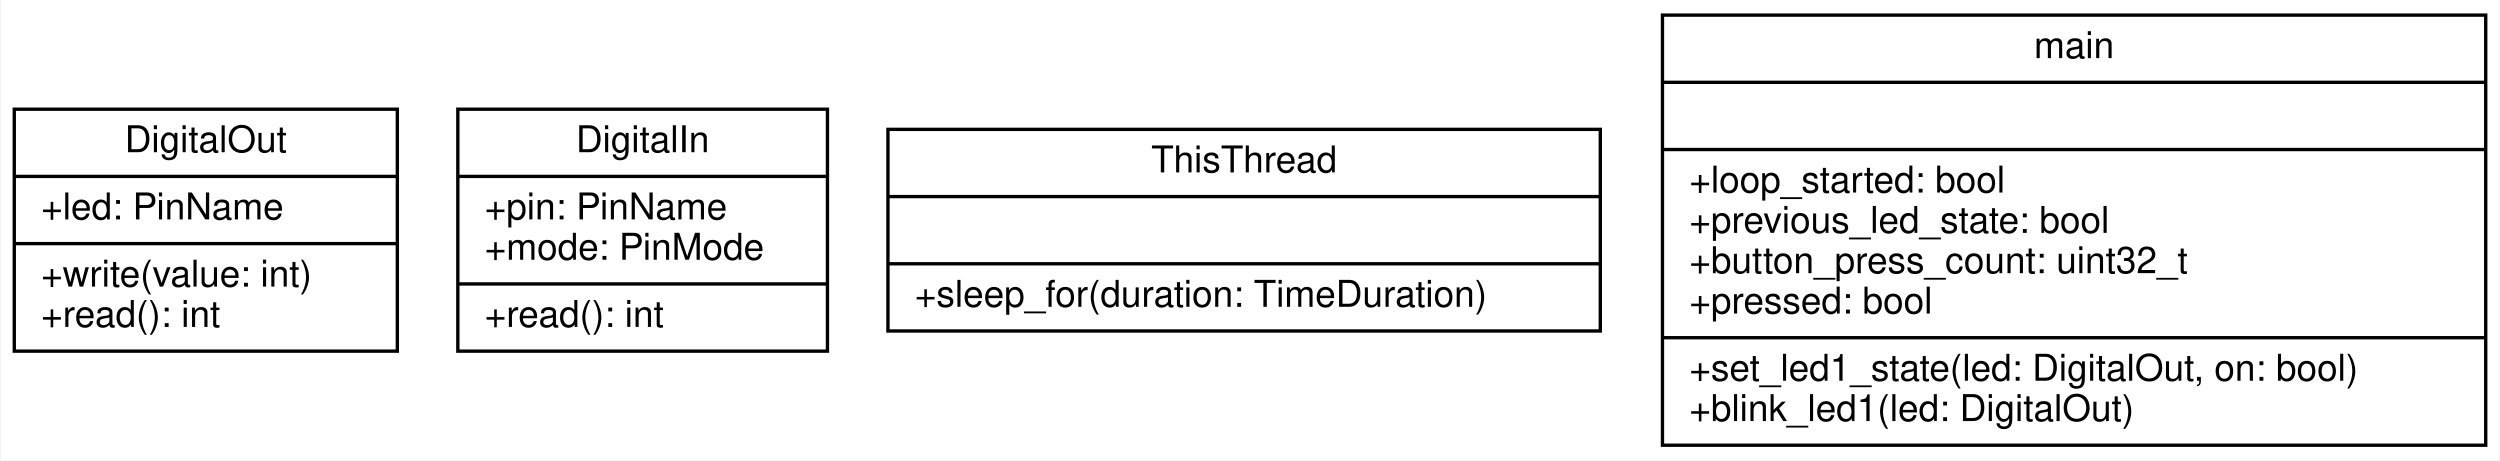
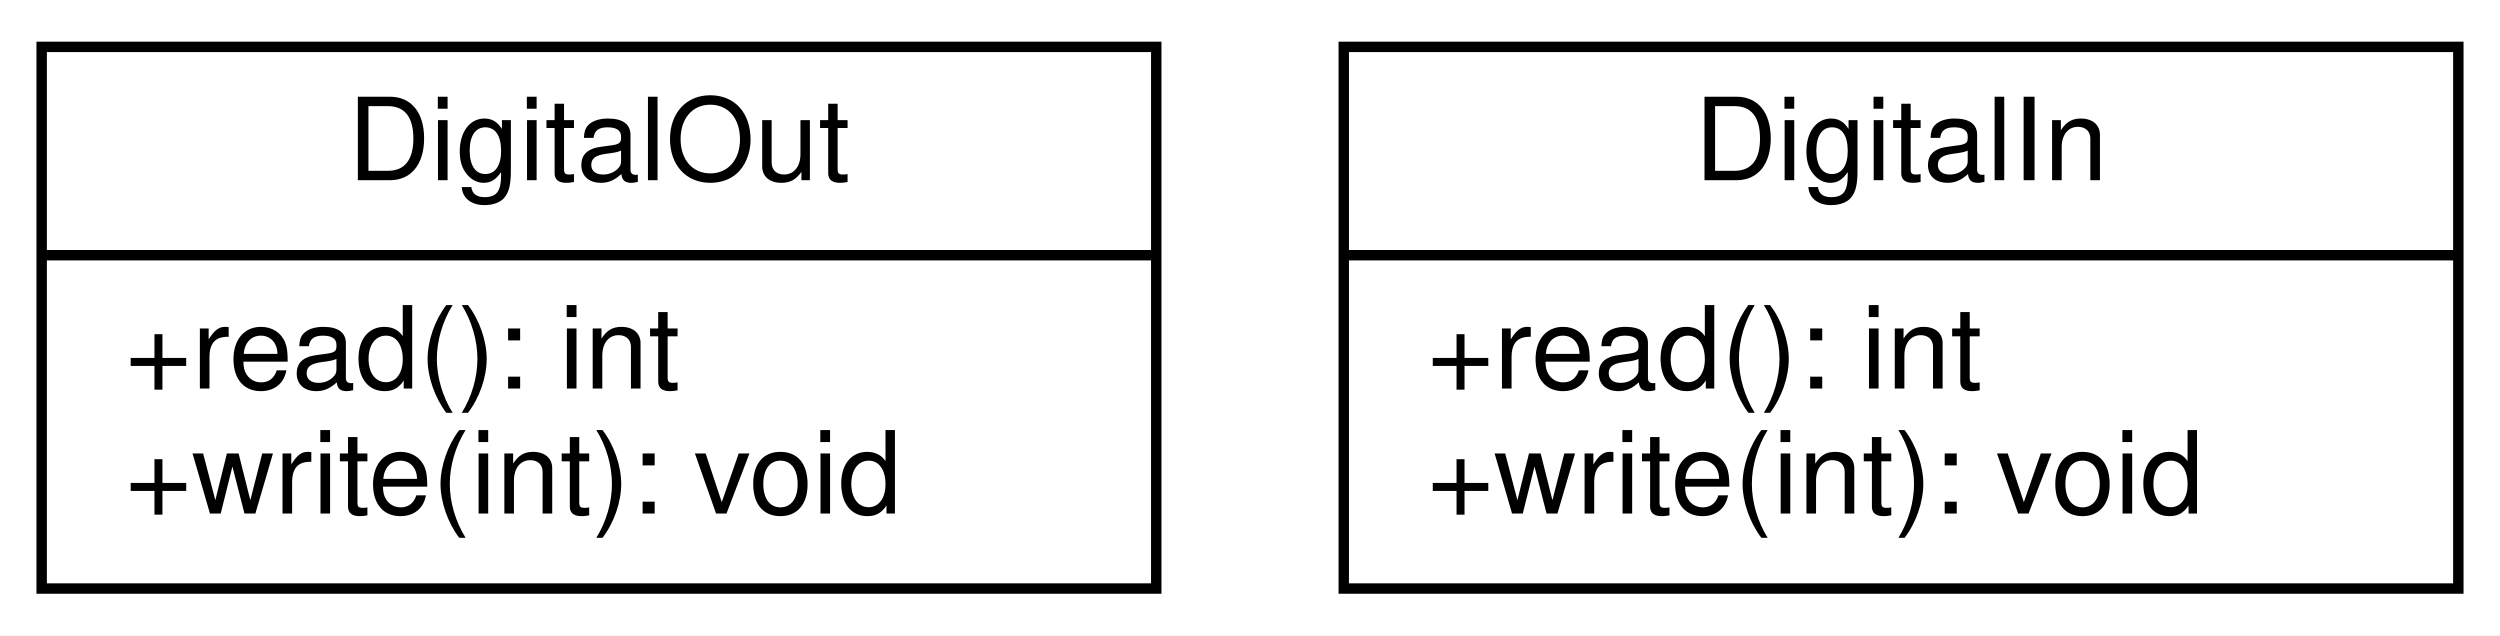
- <svg xmlns="http://www.w3.org/2000/svg" width="744pt" height="137pt" viewBox="0.00 0.00 743.50 137.00">
-   <g id="graph0" class="graph" transform="scale(1 1) rotate(0) translate(4 133)">
-     <polygon fill="#ffffff" stroke="transparent" points="-4,4 -4,-133 739.5,-133 739.5,4 -4,4" />
+ <svg xmlns="http://www.w3.org/2000/svg" width="240pt" height="61pt" viewBox="0.00 0.00 240.00 61.00">
+   <g id="graph0" class="graph" transform="scale(1 1) rotate(0) translate(4 57)">
+     <polygon fill="#ffffff" stroke="transparent" points="-4,4 -4,-57 236,-57 236,4 -4,4" />
    <g id="node1" class="node">
-       <polygon fill="none" stroke="black" points="0,-28.5 0,-100.5 114,-100.5 114,-28.5 0,-28.5" />
-       <text text-anchor="middle" x="57" y="-87.7" font-family="Helvetica,sans-Serif" font-size="11.00">DigitalOut</text>
-       <polyline fill="none" stroke="black" points="0,-80.5 114,-80.5 " />
-       <text text-anchor="start" x="8" y="-67.7" font-family="Helvetica,sans-Serif" font-size="11.00">+led: PinName</text>
-       <polyline fill="none" stroke="black" points="0,-60.5 114,-60.5 " />
-       <text text-anchor="start" x="8" y="-47.7" font-family="Helvetica,sans-Serif" font-size="11.00">+write(value: int)</text>
-       <text text-anchor="start" x="8" y="-35.7" font-family="Helvetica,sans-Serif" font-size="11.00">+read(): int</text>
+       <polygon fill="none" stroke="black" points="0,-0.5 0,-52.5 107,-52.5 107,-0.5 0,-0.5" />
+       <text text-anchor="middle" x="53.5" y="-39.7" font-family="Helvetica,sans-Serif" font-size="11.00">DigitalOut</text>
+       <polyline fill="none" stroke="black" points="0,-32.5 107,-32.5 " />
+       <text text-anchor="start" x="8" y="-19.7" font-family="Helvetica,sans-Serif" font-size="11.00">+read(): int</text>
+       <text text-anchor="start" x="8" y="-7.7" font-family="Helvetica,sans-Serif" font-size="11.00">+write(int): void</text>
    </g>
    <g id="node2" class="node">
-       <polygon fill="none" stroke="black" points="132,-28.5 132,-100.5 242,-100.5 242,-28.5 132,-28.5" />
-       <text text-anchor="middle" x="187" y="-87.7" font-family="Helvetica,sans-Serif" font-size="11.00">DigitalIn</text>
-       <polyline fill="none" stroke="black" points="132,-80.5 242,-80.5 " />
-       <text text-anchor="start" x="140" y="-67.7" font-family="Helvetica,sans-Serif" font-size="11.00">+pin: PinName</text>
-       <text text-anchor="start" x="140" y="-55.7" font-family="Helvetica,sans-Serif" font-size="11.00">+mode: PinMode</text>
-       <polyline fill="none" stroke="black" points="132,-48.5 242,-48.5 " />
-       <text text-anchor="start" x="140" y="-35.7" font-family="Helvetica,sans-Serif" font-size="11.00">+read(): int</text>
-     </g>
-     <g id="node3" class="node">
-       <polygon fill="none" stroke="black" points="260,-34.5 260,-94.5 472,-94.5 472,-34.5 260,-34.5" />
-       <text text-anchor="middle" x="366" y="-81.7" font-family="Helvetica,sans-Serif" font-size="11.00">ThisThread</text>
-       <polyline fill="none" stroke="black" points="260,-74.5 472,-74.5 " />
-       <text text-anchor="middle" x="366" y="-61.7" font-family="Helvetica,sans-Serif" font-size="11.00"> </text>
-       <polyline fill="none" stroke="black" points="260,-54.5 472,-54.5 " />
-       <text text-anchor="start" x="268" y="-41.7" font-family="Helvetica,sans-Serif" font-size="11.00">+sleep_for(duration: TimeDuration)</text>
-     </g>
-     <g id="node4" class="node">
-       <polygon fill="none" stroke="black" points="490.5,-0.5 490.5,-128.5 735.5,-128.5 735.5,-0.5 490.5,-0.5" />
-       <text text-anchor="middle" x="613" y="-115.7" font-family="Helvetica,sans-Serif" font-size="11.00">main</text>
-       <polyline fill="none" stroke="black" points="490.5,-108.5 735.5,-108.5 " />
-       <text text-anchor="middle" x="613" y="-95.7" font-family="Helvetica,sans-Serif" font-size="11.00"> </text>
-       <polyline fill="none" stroke="black" points="490.5,-88.5 735.5,-88.5 " />
-       <text text-anchor="start" x="498.5" y="-75.7" font-family="Helvetica,sans-Serif" font-size="11.00">+loop_started: bool</text>
-       <text text-anchor="start" x="498.5" y="-63.7" font-family="Helvetica,sans-Serif" font-size="11.00">+previous_led_state: bool</text>
-       <text text-anchor="start" x="498.5" y="-51.7" font-family="Helvetica,sans-Serif" font-size="11.00">+button_press_count: uint32_t</text>
-       <text text-anchor="start" x="498.5" y="-39.7" font-family="Helvetica,sans-Serif" font-size="11.00">+pressed: bool</text>
-       <polyline fill="none" stroke="black" points="490.5,-32.5 735.5,-32.5 " />
-       <text text-anchor="start" x="498.5" y="-19.7" font-family="Helvetica,sans-Serif" font-size="11.00">+set_led1_state(led: DigitalOut, on: bool)</text>
-       <text text-anchor="start" x="498.5" y="-7.7" font-family="Helvetica,sans-Serif" font-size="11.00">+blink_led1(led: DigitalOut)</text>
+       <polygon fill="none" stroke="black" points="125,-0.5 125,-52.5 232,-52.5 232,-0.5 125,-0.5" />
+       <text text-anchor="middle" x="178.5" y="-39.7" font-family="Helvetica,sans-Serif" font-size="11.00">DigitalIn</text>
+       <polyline fill="none" stroke="black" points="125,-32.5 232,-32.5 " />
+       <text text-anchor="start" x="133" y="-19.7" font-family="Helvetica,sans-Serif" font-size="11.00">+read(): int</text>
+       <text text-anchor="start" x="133" y="-7.7" font-family="Helvetica,sans-Serif" font-size="11.00">+write(int): void</text>
    </g>
  </g>
</svg>
